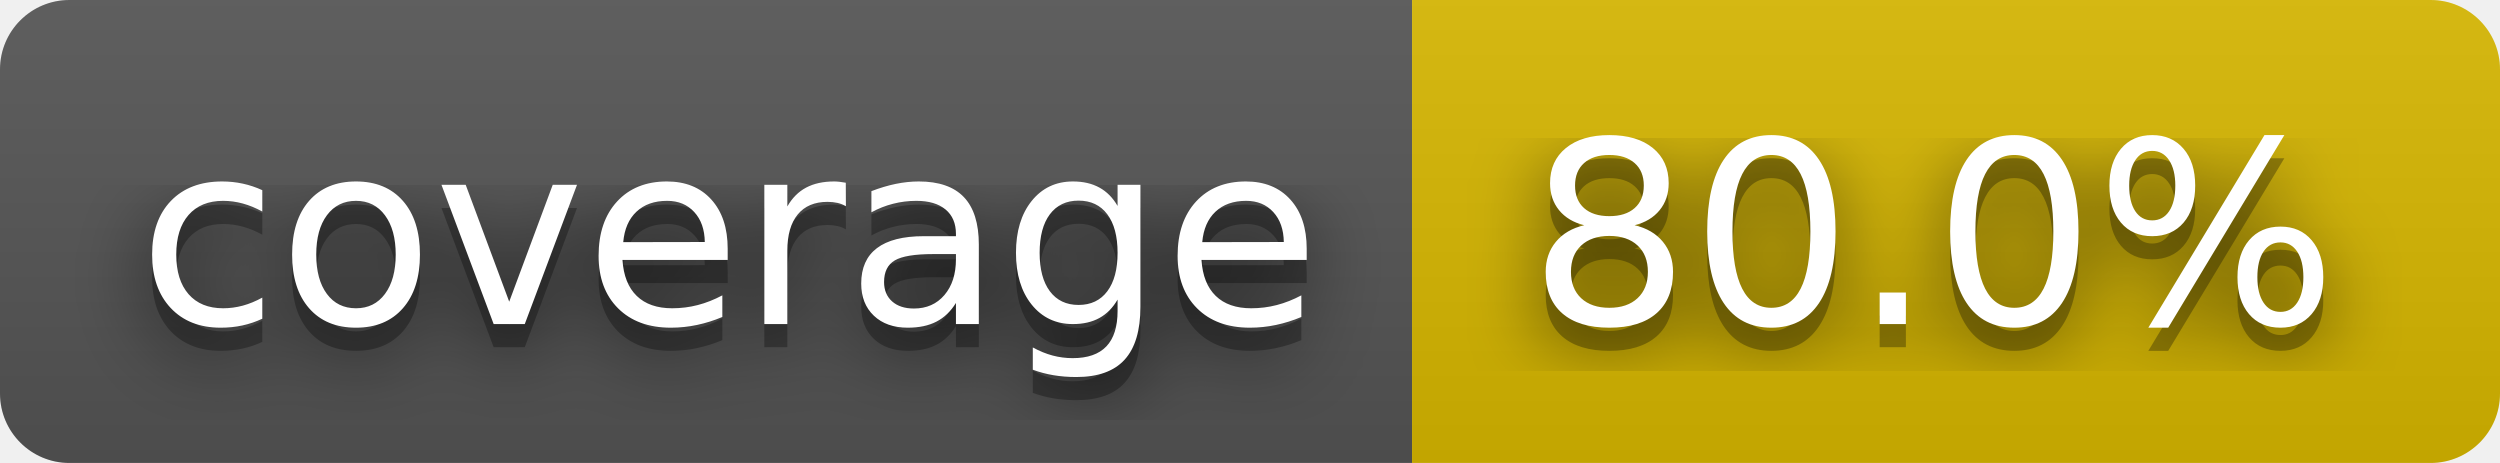
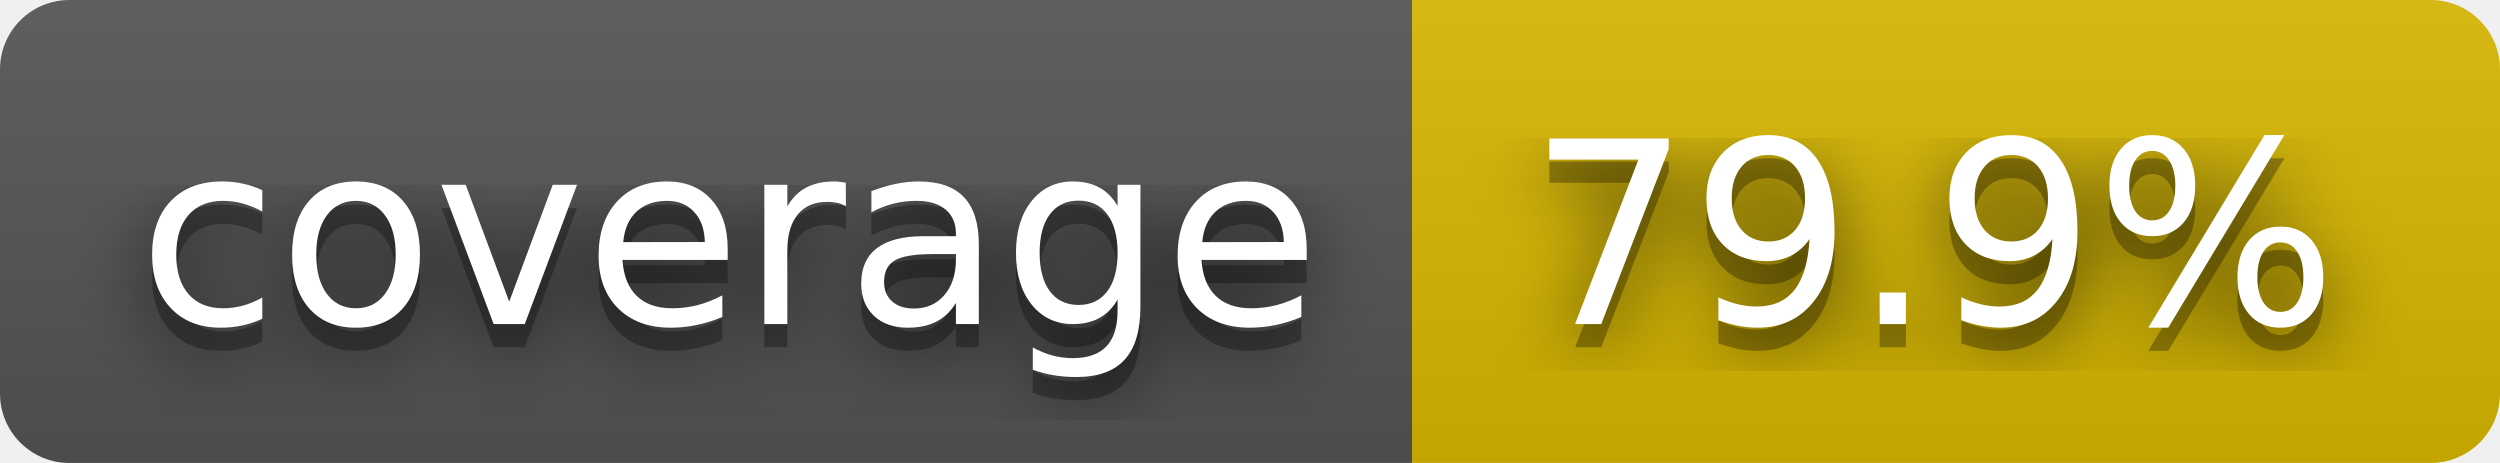
- <svg xmlns="http://www.w3.org/2000/svg" width="108" height="20" role="img" aria-label="coverage: 80.0%">
+ <svg xmlns="http://www.w3.org/2000/svg" width="108" height="20" role="img" aria-label="coverage: 79.9%">
  <filter id="blur">
    <feGaussianBlur stdDeviation="16" />
  </filter>
  <linearGradient id="s" x2="0" y2="100%">
    <stop offset="0" stop-color="#bbb" stop-opacity=".1" />
    <stop offset="1" stop-opacity=".1" />
  </linearGradient>
  <clipPath id="r">
    <rect width="108" height="20" rx="3" />
  </clipPath>
  <g clip-path="url(#r)">
    <rect width="61" height="20" fill="#555" />
    <rect x="61" width="47" height="20" fill="#d8b800" />
    <rect width="108" height="20" fill="url(#s)" />
  </g>
  <g fill="#fff" text-anchor="middle" font-family="Verdana,Geneva,DejaVu Sans,sans-serif" text-rendering="geometricPrecision" font-size="110">
    <g transform="scale(.1)">
      <g aria-hidden="true" fill="#010101">
        <text x="315" y="150" fill-opacity=".8" filter="url(#blur)" textLength="510">coverage</text>
        <text x="315" y="150" fill-opacity=".3" textLength="510">coverage</text>
      </g>
      <text x="315" y="140" textLength="510">coverage</text>
    </g>
    <g transform="scale(.1)">
      <g aria-hidden="true" fill="#010101">
-         <text x="835" y="150" fill-opacity=".8" filter="url(#blur)" textLength="370">80.0%</text>
-         <text x="835" y="150" fill-opacity=".3" textLength="370">80.0%</text>
+         <text x="835" y="150" fill-opacity=".8" filter="url(#blur)" textLength="370">79.9%</text>
+         <text x="835" y="150" fill-opacity=".3" textLength="370">79.9%</text>
      </g>
-       <text x="835" y="140" textLength="370">80.0%</text>
+       <text x="835" y="140" textLength="370">79.9%</text>
    </g>
  </g>
</svg>
